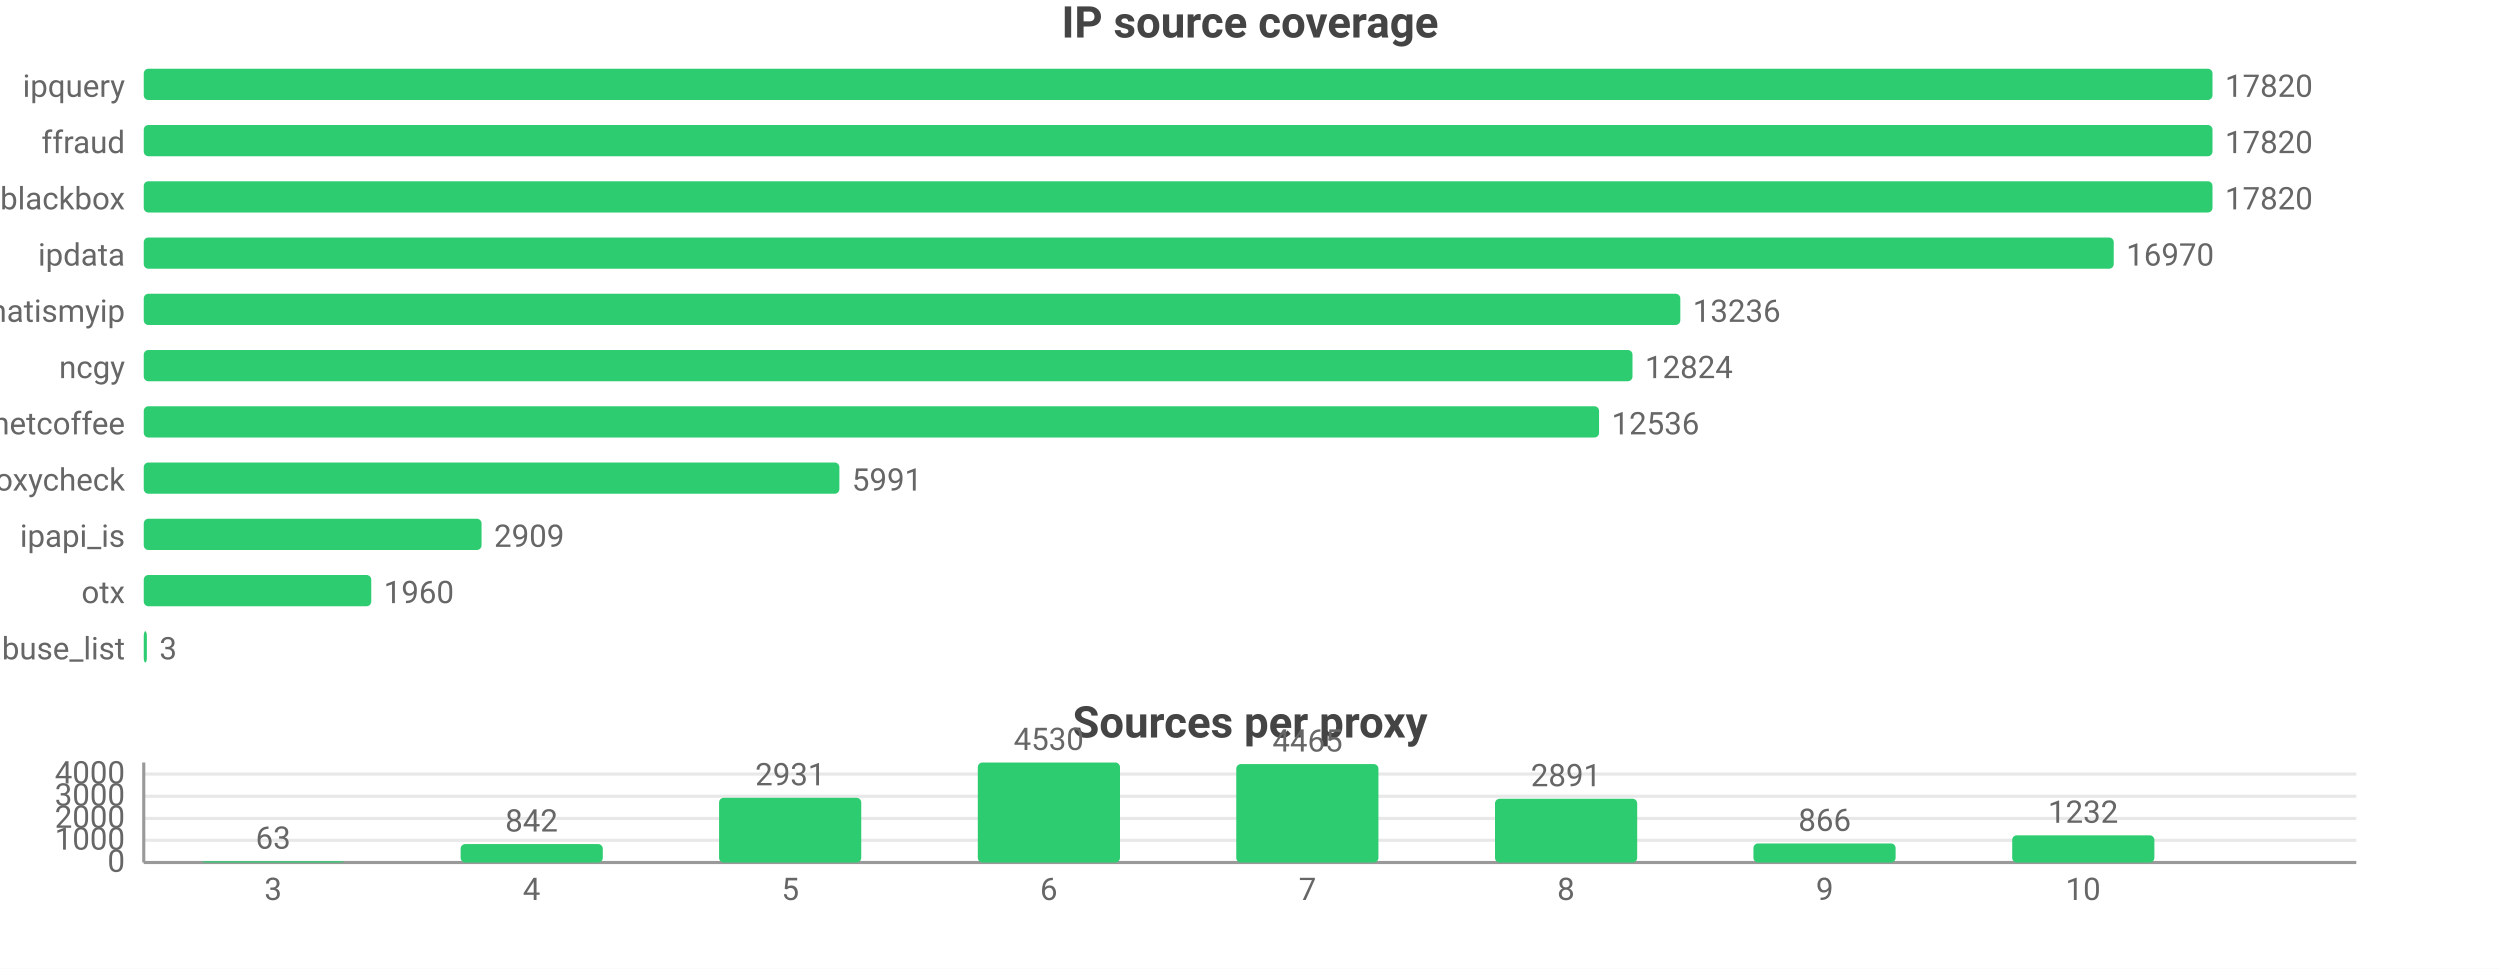
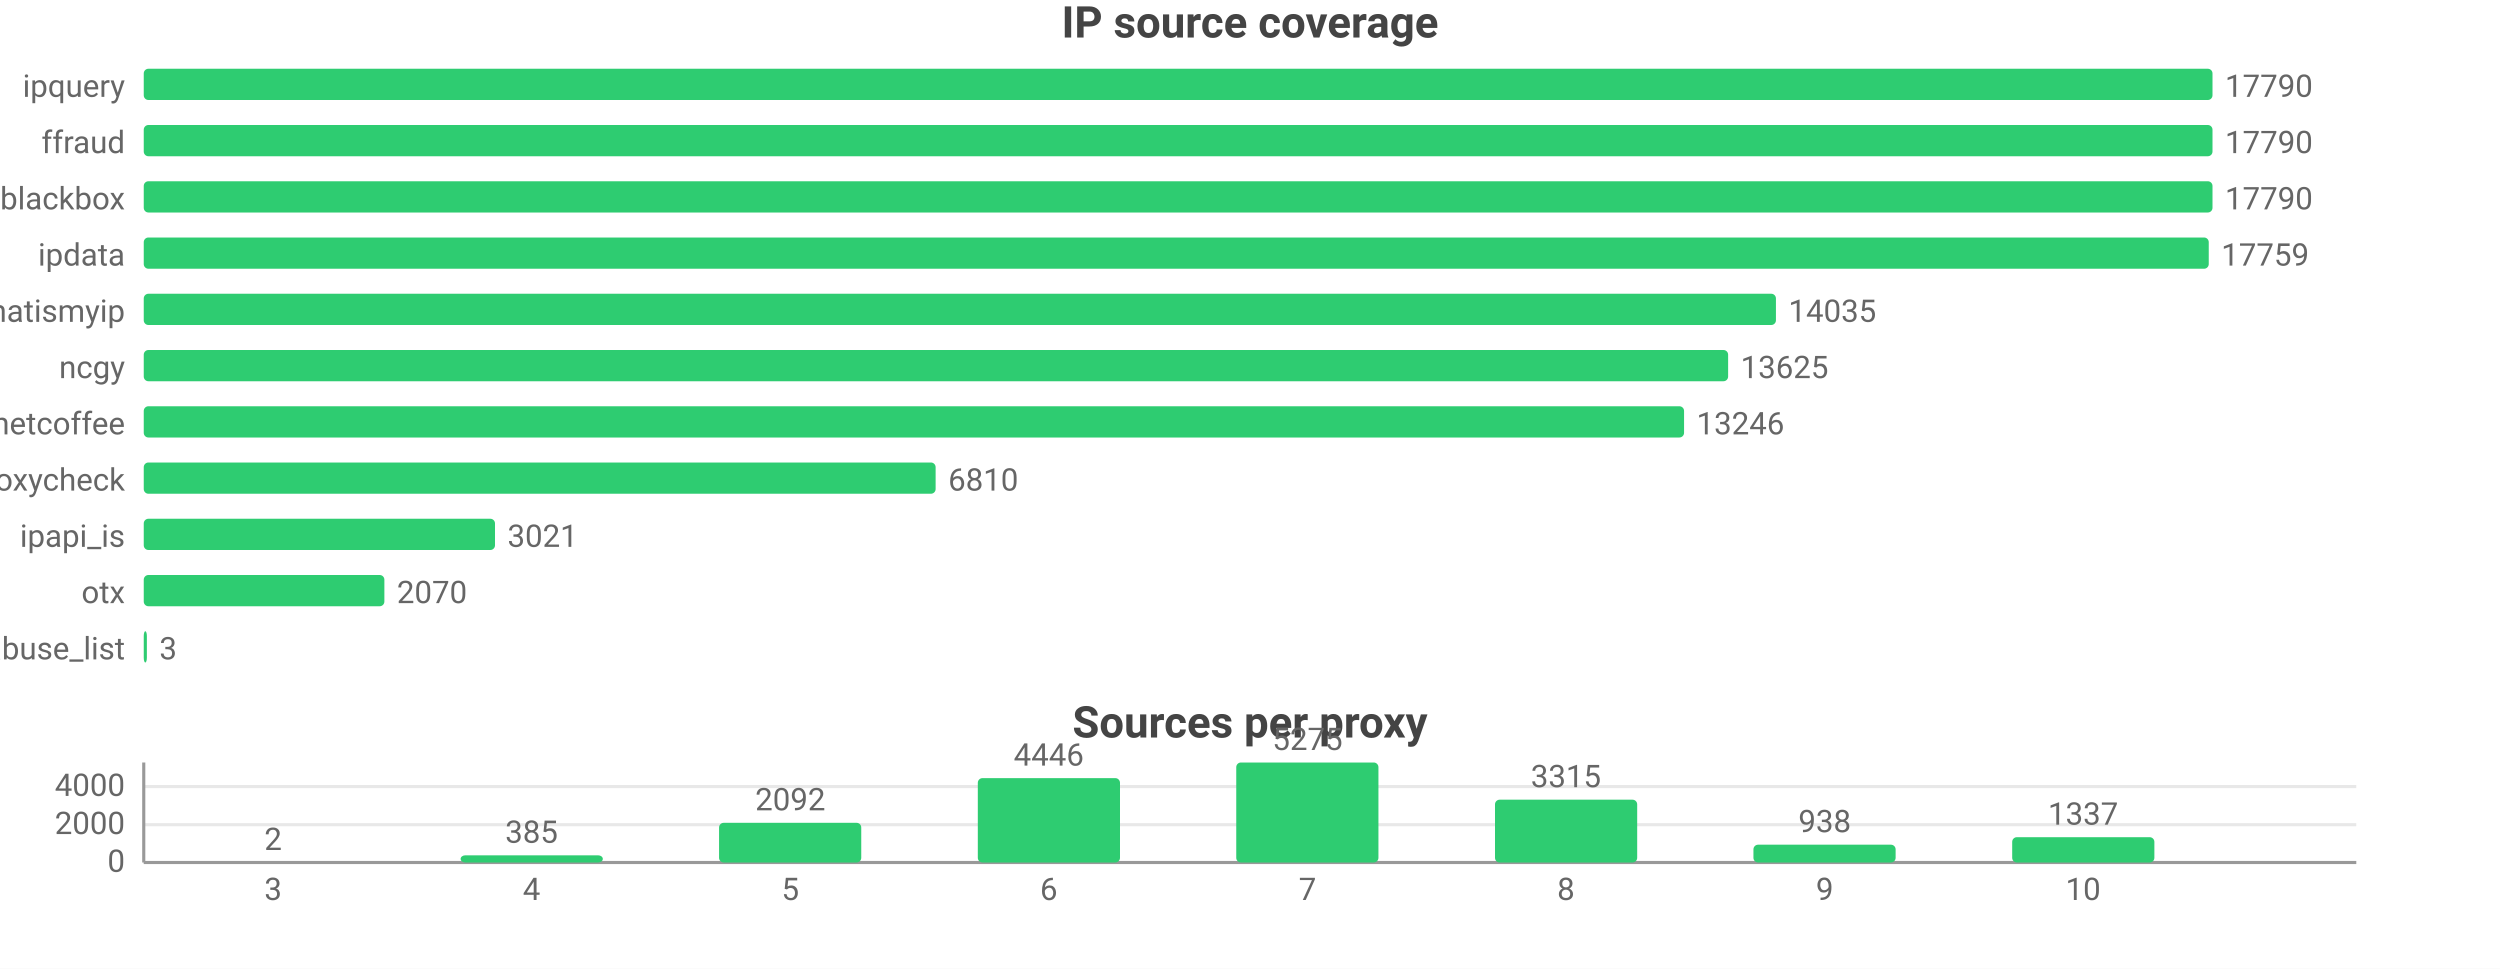
<svg xmlns="http://www.w3.org/2000/svg" width="800" height="310" viewBox="0 0 800 310">
  <rect width="800" height="310" fill="#ffffff" />
  <style>text{font-family:system-ui,-apple-system,'Segoe UI',Roboto,sans-serif}.g{stroke:#e8e8e8;stroke-width:1}.a{stroke:#999;stroke-width:1}.t{font-size:10px;fill:#666}.m{font-size:10px;text-anchor:middle;fill:#666}.e{font-size:10px;text-anchor:end;fill:#666}.l{font-size:11px;fill:#333}.tt{font-size:14px;font-weight:600;text-anchor:middle;fill:#444}.em{font-size:13px;text-anchor:middle;fill:#999}</style>
  <text class="tt" x="400.0" y="12">IP source coverage</text>
  <text class="e" x="40" y="31">ipquery</text>
  <rect x="46" y="22" width="662" height="10" fill="#2ecc71" rx="1.5" />
-   <text class="t" x="712" y="31">17820</text>
+   <text class="t" x="712" y="31">17790</text>
  <text class="e" x="40" y="49">ffraud</text>
  <rect x="46" y="40" width="662" height="10" fill="#2ecc71" rx="1.5" />
-   <text class="t" x="712" y="49">17820</text>
+   <text class="t" x="712" y="49">17790</text>
  <text class="e" x="40" y="67">blackbox</text>
  <rect x="46" y="58" width="662" height="10" fill="#2ecc71" rx="1.5" />
-   <text class="t" x="712" y="67">17820</text>
+   <text class="t" x="712" y="67">17790</text>
  <text class="e" x="40" y="85">ipdata</text>
-   <rect x="46" y="76" width="630.4" height="10" fill="#2ecc71" rx="1.5" />
-   <text class="t" x="680.4" y="85">16970</text>
+   <rect x="46" y="76" width="660.8" height="10" fill="#2ecc71" rx="1.5" />
+   <text class="t" x="710.8" y="85">17759</text>
  <text class="e" x="40" y="103">whatismyip</text>
-   <rect x="46" y="94" width="491.7" height="10" fill="#2ecc71" rx="1.5" />
-   <text class="t" x="541.7" y="103">13236</text>
+   <rect x="46" y="94" width="522.3" height="10" fill="#2ecc71" rx="1.5" />
+   <text class="t" x="572.3" y="103">14035</text>
  <text class="e" x="40" y="121">ncgy</text>
-   <rect x="46" y="112" width="476.4" height="10" fill="#2ecc71" rx="1.5" />
-   <text class="t" x="526.4" y="121">12824</text>
+   <rect x="46" y="112" width="507.0" height="10" fill="#2ecc71" rx="1.5" />
+   <text class="t" x="557.0" y="121">13625</text>
  <text class="e" x="40" y="139">netcoffee</text>
-   <rect x="46" y="130" width="465.7" height="10" fill="#2ecc71" rx="1.5" />
-   <text class="t" x="515.7" y="139">12536</text>
+   <rect x="46" y="130" width="492.9" height="10" fill="#2ecc71" rx="1.5" />
+   <text class="t" x="542.9" y="139">13246</text>
  <text class="e" x="40" y="157">proxycheck</text>
-   <rect x="46" y="148" width="222.6" height="10" fill="#2ecc71" rx="1.5" />
-   <text class="t" x="272.6" y="157">5991</text>
+   <rect x="46" y="148" width="253.4" height="10" fill="#2ecc71" rx="1.5" />
+   <text class="t" x="303.4" y="157">6810</text>
  <text class="e" x="40" y="175">ipapi_is</text>
-   <rect x="46" y="166" width="108.1" height="10" fill="#2ecc71" rx="1.5" />
-   <text class="t" x="158.1" y="175">2909</text>
+   <rect x="46" y="166" width="112.4" height="10" fill="#2ecc71" rx="1.5" />
+   <text class="t" x="162.4" y="175">3021</text>
  <text class="e" x="40" y="193">otx</text>
-   <rect x="46" y="184" width="72.8" height="10" fill="#2ecc71" rx="1.5" />
-   <text class="t" x="122.8" y="193">1960</text>
+   <rect x="46" y="184" width="77.0" height="10" fill="#2ecc71" rx="1.5" />
+   <text class="t" x="127.0" y="193">2070</text>
  <text class="e" x="40" y="211">abuse_list</text>
  <rect x="46" y="202" width="1" height="10" fill="#2ecc71" rx="1.5" />
  <text class="t" x="51" y="211">3</text>
  <text class="tt" x="400.0" y="236">Sources per proxy</text>
  <line class="g" x1="46" y1="276" x2="754" y2="276" />
  <text class="e" x="40" y="279">0</text>
-   <line class="g" x1="46" y1="268.9" x2="754" y2="268.9" />
-   <text class="e" x="40" y="271.9">1000</text>
-   <line class="g" x1="46" y1="261.9" x2="754" y2="261.9" />
-   <text class="e" x="40" y="264.9">2000</text>
-   <line class="g" x1="46" y1="254.8" x2="754" y2="254.8" />
-   <text class="e" x="40" y="257.8">3000</text>
-   <line class="g" x1="46" y1="247.7" x2="754" y2="247.7" />
-   <text class="e" x="40" y="250.7">4000</text>
+   <line class="g" x1="46" y1="263.9" x2="754" y2="263.9" />
+   <text class="e" x="40" y="266.9">2000</text>
+   <line class="g" x1="46" y1="251.7" x2="754" y2="251.7" />
+   <text class="e" x="40" y="254.7">4000</text>
  <line class="a" x1="46" y1="244" x2="46" y2="276" />
  <line class="a" x1="46" y1="276" x2="754" y2="276" />
-   <rect x="64.6" y="275.6" width="45.5" height="0.4" fill="#2ecc71" rx="1.5" />
-   <text class="m" x="87.4" y="271.6">63</text>
+   <rect x="64.6" y="276.0" width="45.5" height="0.0" fill="#2ecc71" rx="1.5" />
+   <text class="m" x="87.4" y="272.0">2</text>
  <text class="m" x="87.4" y="288">3</text>
-   <rect x="147.4" y="270.1" width="45.5" height="5.9" fill="#2ecc71" rx="1.5" />
-   <text class="m" x="170.1" y="266.1">842</text>
+   <rect x="147.4" y="273.7" width="45.5" height="2.3" fill="#2ecc71" rx="1.5" />
+   <text class="m" x="170.1" y="269.7">385</text>
  <text class="m" x="170.1" y="288">4</text>
-   <rect x="230.1" y="255.3" width="45.5" height="20.7" fill="#2ecc71" rx="1.5" />
-   <text class="m" x="252.9" y="251.3">2931</text>
+   <rect x="230.1" y="263.3" width="45.5" height="12.7" fill="#2ecc71" rx="1.5" />
+   <text class="m" x="252.9" y="259.3">2092</text>
  <text class="m" x="252.9" y="288">5</text>
-   <rect x="312.9" y="244" width="45.5" height="32" fill="#2ecc71" rx="1.5" />
-   <text class="m" x="335.6" y="240">4530</text>
+   <rect x="312.9" y="249.0" width="45.5" height="27.0" fill="#2ecc71" rx="1.5" />
+   <text class="m" x="335.6" y="245.0">4446</text>
  <text class="m" x="335.6" y="288">6</text>
-   <rect x="395.6" y="244.5" width="45.5" height="31.5" fill="#2ecc71" rx="1.5" />
-   <text class="m" x="418.4" y="240.5">4465</text>
+   <rect x="395.6" y="244" width="45.5" height="32" fill="#2ecc71" rx="1.5" />
+   <text class="m" x="418.4" y="240">5275</text>
  <text class="m" x="418.4" y="288">7</text>
-   <rect x="478.4" y="255.6" width="45.5" height="20.4" fill="#2ecc71" rx="1.5" />
-   <text class="m" x="501.1" y="251.6">2891</text>
+   <rect x="478.4" y="255.9" width="45.5" height="20.1" fill="#2ecc71" rx="1.5" />
+   <text class="m" x="501.1" y="251.9">3315</text>
  <text class="m" x="501.1" y="288">8</text>
-   <rect x="561.1" y="269.9" width="45.5" height="6.1" fill="#2ecc71" rx="1.5" />
-   <text class="m" x="583.9" y="265.9">866</text>
+   <rect x="561.1" y="270.3" width="45.5" height="5.7" fill="#2ecc71" rx="1.5" />
+   <text class="m" x="583.9" y="266.3">938</text>
  <text class="m" x="583.9" y="288">9</text>
-   <rect x="643.9" y="267.3" width="45.5" height="8.7" fill="#2ecc71" rx="1.5" />
-   <text class="m" x="666.6" y="263.3">1232</text>
+   <rect x="643.9" y="267.9" width="45.5" height="8.1" fill="#2ecc71" rx="1.5" />
+   <text class="m" x="666.6" y="263.9">1337</text>
  <text class="m" x="666.6" y="288">10</text>
</svg>
